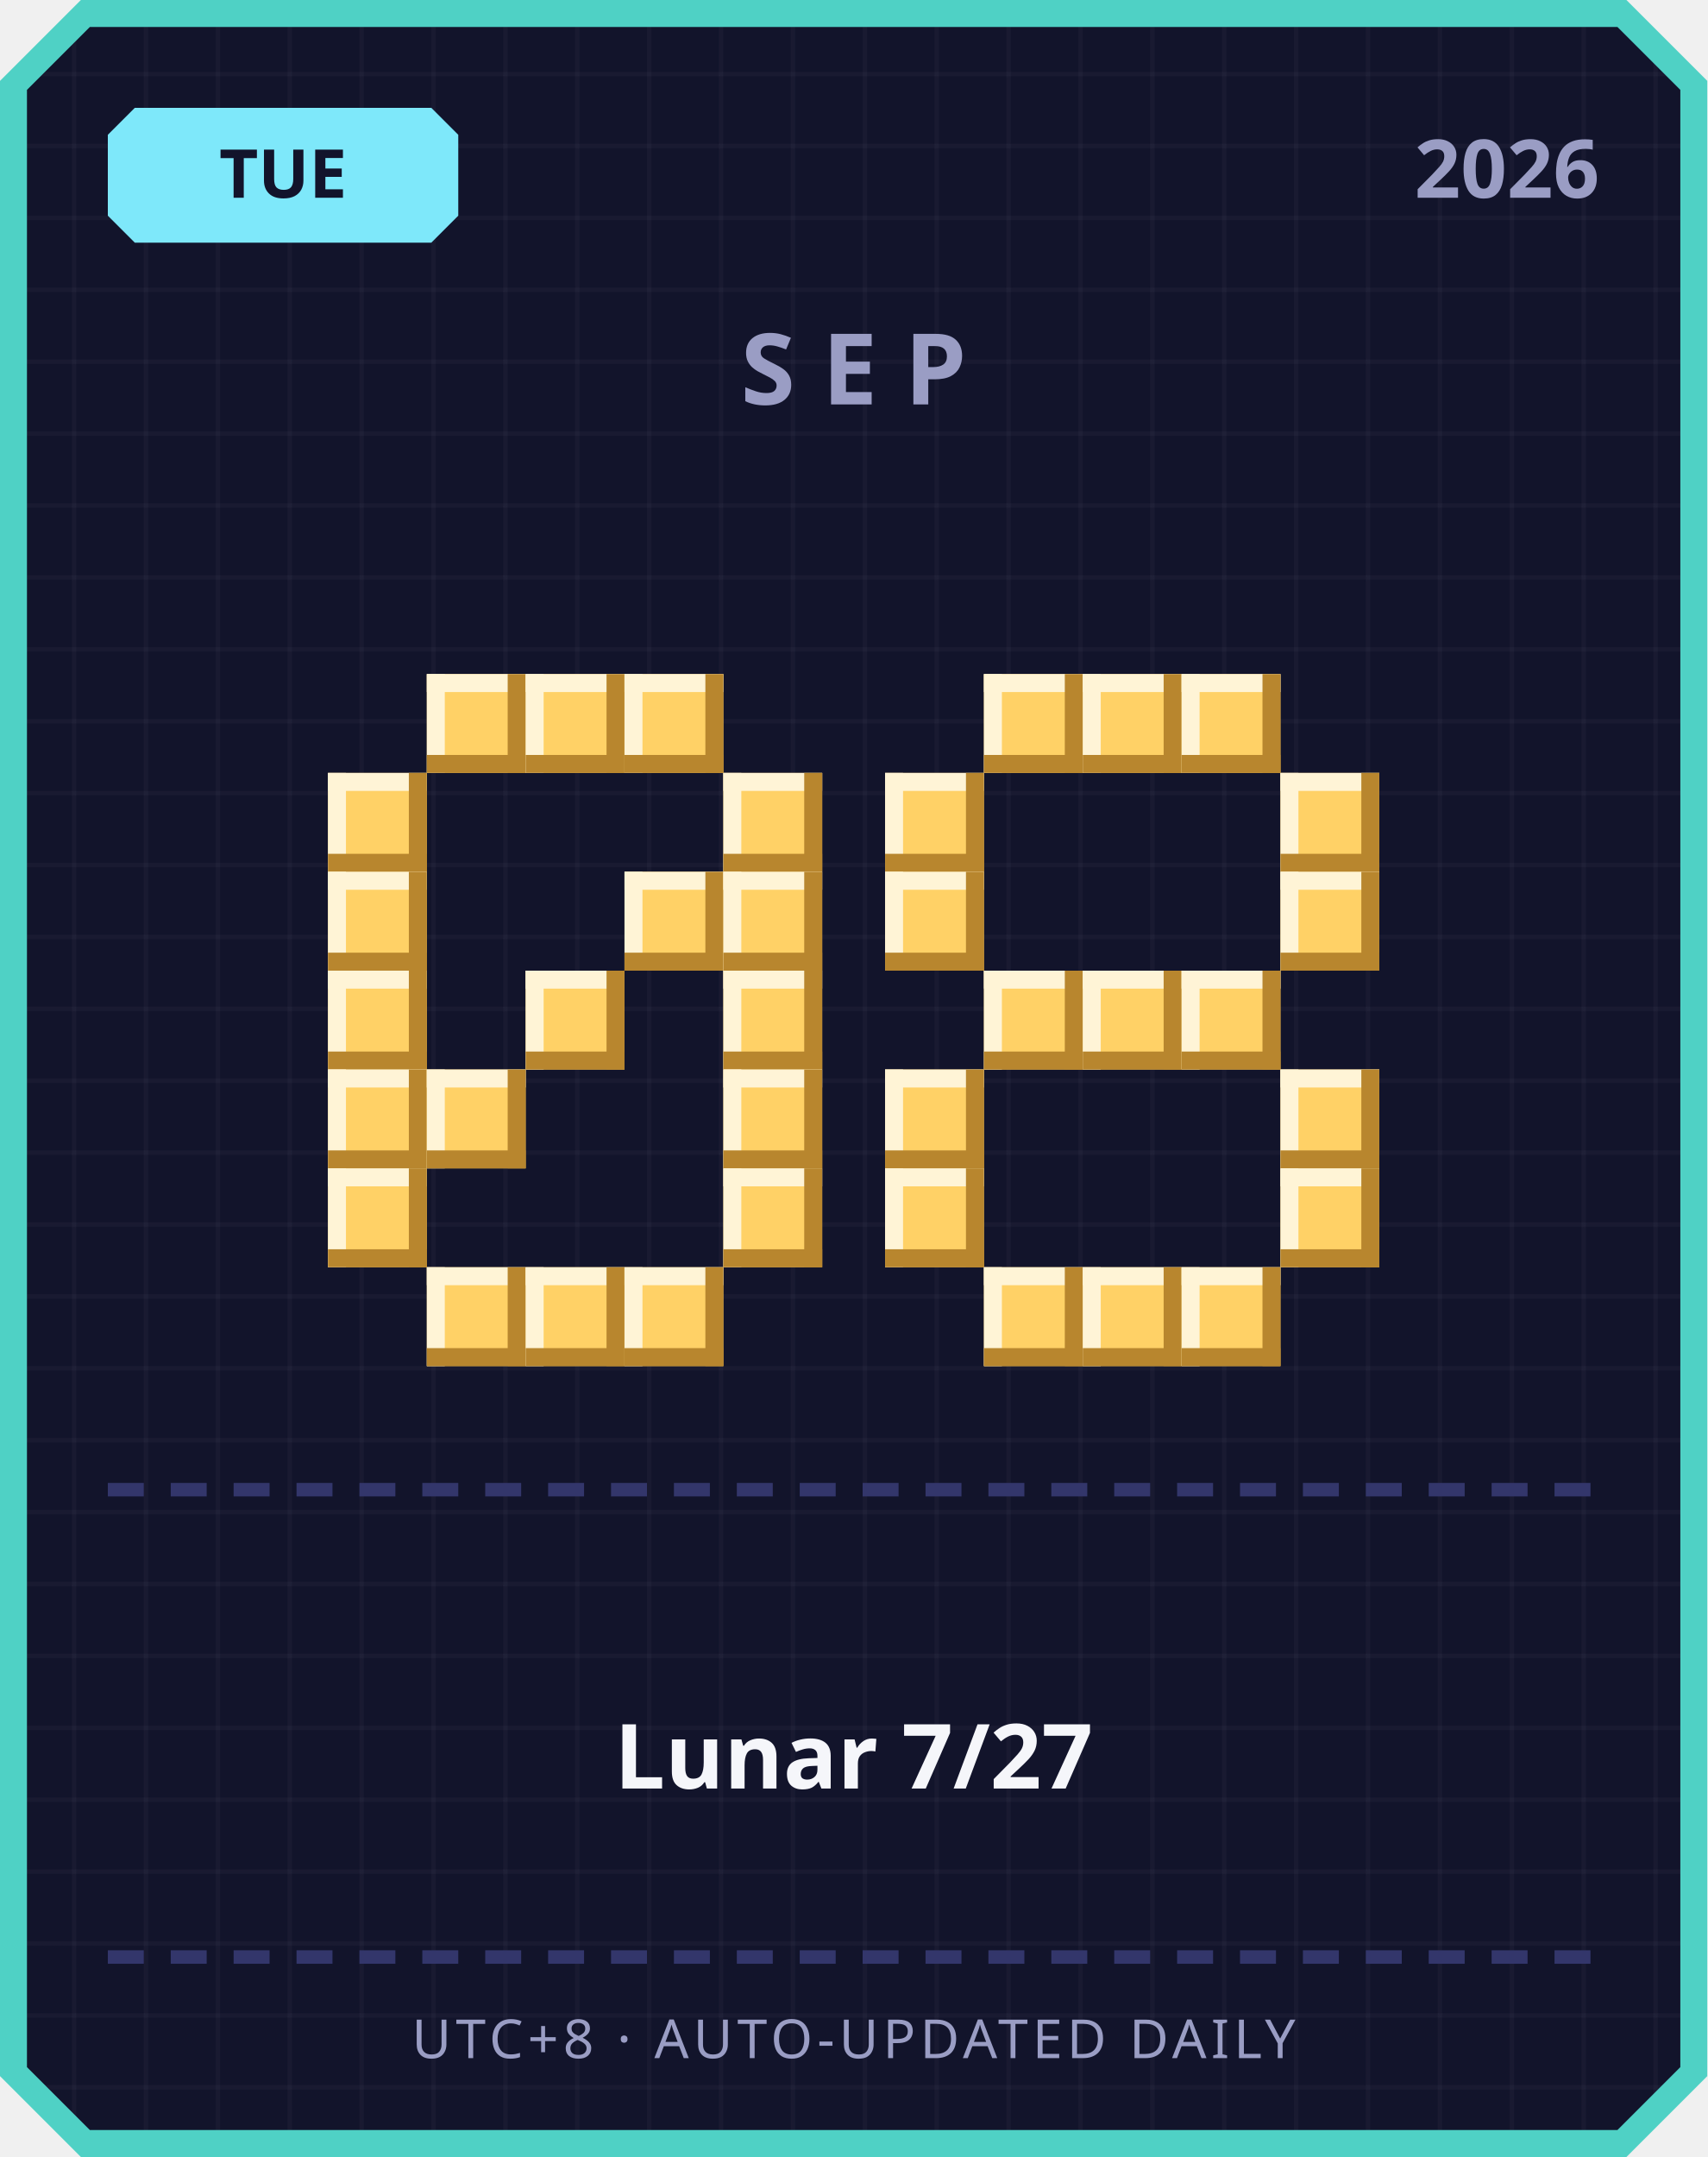
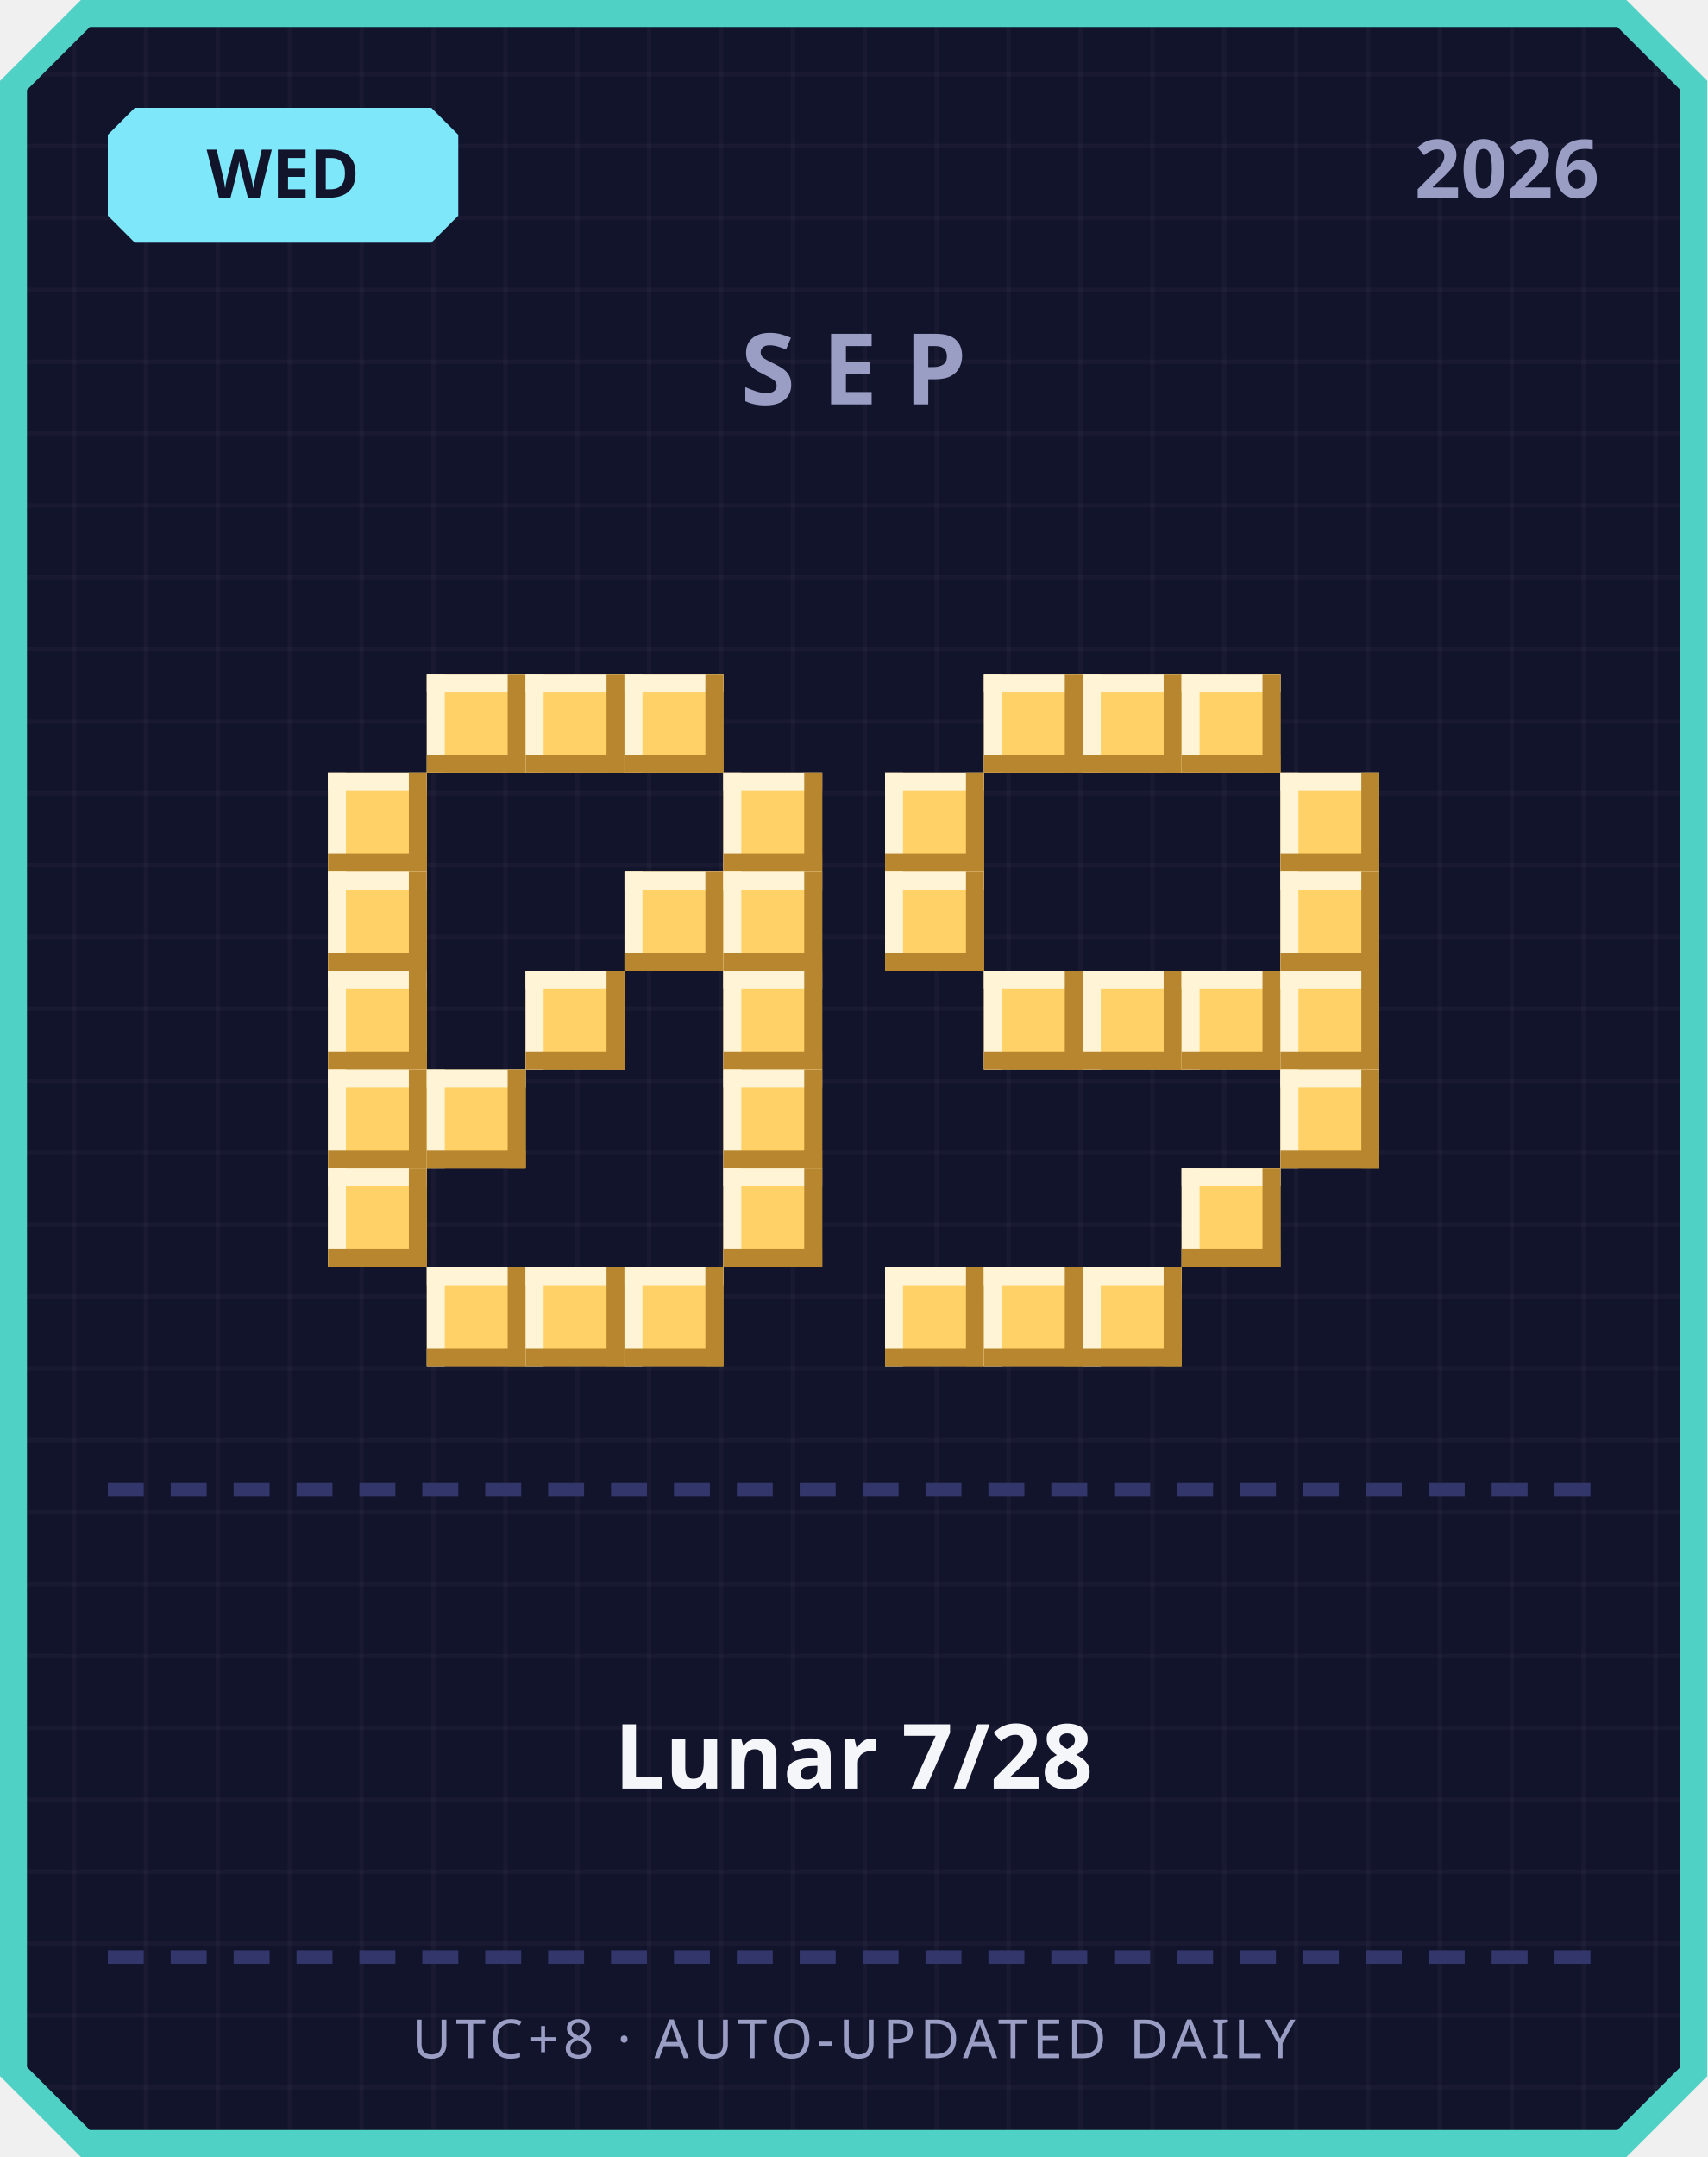
<svg xmlns="http://www.w3.org/2000/svg" width="380" height="480" viewBox="0 0 380 480">
  <defs>
    <pattern id="grid" width="16" height="16" patternUnits="userSpaceOnUse">
      <rect width="16" height="16" fill="#12142b" />
      <rect width="1" height="16" fill="#ffffff" opacity="0.03" />
      <rect width="16" height="1" fill="#ffffff" opacity="0.03" />
    </pattern>
  </defs>
  <path d="M 18,0 L 362,0 L 380,18 L 380,462 L 362,480 L 18,480 L 0,462 L 0,18 Z" fill="#4fd1c5" />
  <path d="M 20,6 L 360,6 L 374,20 L 374,460 L 360,474 L 20,474 L 6,460 L 6,20 Z" fill="url(#grid)" />
  <path d="M 30,24 L 96,24 L 102,30 L 102,48 L 96,54 L 30,54 L 24,48 L 24,30 Z" fill="#7ee8fa" />
-   <text x="63" y="44" text-anchor="middle" font-family="'Segoe UI', sans-serif" font-size="15" font-weight="700" fill="#12142b">TUE</text>
+   <text x="63" y="44" text-anchor="middle" font-family="'Segoe UI', sans-serif" font-size="15" font-weight="700" fill="#12142b">WED</text>
  <text x="356" y="44" text-anchor="end" font-family="'Segoe UI', sans-serif" font-size="18" font-weight="700" fill="#9a9dc4">2026</text>
  <text x="190" y="90" text-anchor="middle" font-family="'Segoe UI', sans-serif" font-size="22" font-weight="700" letter-spacing="6" fill="#9a9dc4">SEP</text>
  <rect x="95" y="150" width="22" height="22" fill="#ffd166" />
  <rect x="95" y="150" width="22" height="4" fill="#fff4d6" />
  <rect x="95" y="150" width="4" height="22" fill="#fff4d6" />
  <rect x="95" y="168" width="22" height="4" fill="#b8862e" />
  <rect x="113" y="150" width="4" height="22" fill="#b8862e" />
  <rect x="117" y="150" width="22" height="22" fill="#ffd166" />
  <rect x="117" y="150" width="22" height="4" fill="#fff4d6" />
  <rect x="117" y="150" width="4" height="22" fill="#fff4d6" />
  <rect x="117" y="168" width="22" height="4" fill="#b8862e" />
  <rect x="135" y="150" width="4" height="22" fill="#b8862e" />
  <rect x="139" y="150" width="22" height="22" fill="#ffd166" />
  <rect x="139" y="150" width="22" height="4" fill="#fff4d6" />
  <rect x="139" y="150" width="4" height="22" fill="#fff4d6" />
  <rect x="139" y="168" width="22" height="4" fill="#b8862e" />
  <rect x="157" y="150" width="4" height="22" fill="#b8862e" />
  <rect x="73" y="172" width="22" height="22" fill="#ffd166" />
  <rect x="73" y="172" width="22" height="4" fill="#fff4d6" />
  <rect x="73" y="172" width="4" height="22" fill="#fff4d6" />
  <rect x="73" y="190" width="22" height="4" fill="#b8862e" />
  <rect x="91" y="172" width="4" height="22" fill="#b8862e" />
  <rect x="161" y="172" width="22" height="22" fill="#ffd166" />
  <rect x="161" y="172" width="22" height="4" fill="#fff4d6" />
  <rect x="161" y="172" width="4" height="22" fill="#fff4d6" />
  <rect x="161" y="190" width="22" height="4" fill="#b8862e" />
  <rect x="179" y="172" width="4" height="22" fill="#b8862e" />
  <rect x="73" y="194" width="22" height="22" fill="#ffd166" />
  <rect x="73" y="194" width="22" height="4" fill="#fff4d6" />
  <rect x="73" y="194" width="4" height="22" fill="#fff4d6" />
  <rect x="73" y="212" width="22" height="4" fill="#b8862e" />
  <rect x="91" y="194" width="4" height="22" fill="#b8862e" />
  <rect x="139" y="194" width="22" height="22" fill="#ffd166" />
  <rect x="139" y="194" width="22" height="4" fill="#fff4d6" />
  <rect x="139" y="194" width="4" height="22" fill="#fff4d6" />
  <rect x="139" y="212" width="22" height="4" fill="#b8862e" />
  <rect x="157" y="194" width="4" height="22" fill="#b8862e" />
  <rect x="161" y="194" width="22" height="22" fill="#ffd166" />
  <rect x="161" y="194" width="22" height="4" fill="#fff4d6" />
  <rect x="161" y="194" width="4" height="22" fill="#fff4d6" />
  <rect x="161" y="212" width="22" height="4" fill="#b8862e" />
  <rect x="179" y="194" width="4" height="22" fill="#b8862e" />
  <rect x="73" y="216" width="22" height="22" fill="#ffd166" />
  <rect x="73" y="216" width="22" height="4" fill="#fff4d6" />
  <rect x="73" y="216" width="4" height="22" fill="#fff4d6" />
  <rect x="73" y="234" width="22" height="4" fill="#b8862e" />
  <rect x="91" y="216" width="4" height="22" fill="#b8862e" />
  <rect x="117" y="216" width="22" height="22" fill="#ffd166" />
  <rect x="117" y="216" width="22" height="4" fill="#fff4d6" />
  <rect x="117" y="216" width="4" height="22" fill="#fff4d6" />
  <rect x="117" y="234" width="22" height="4" fill="#b8862e" />
  <rect x="135" y="216" width="4" height="22" fill="#b8862e" />
  <rect x="161" y="216" width="22" height="22" fill="#ffd166" />
  <rect x="161" y="216" width="22" height="4" fill="#fff4d6" />
  <rect x="161" y="216" width="4" height="22" fill="#fff4d6" />
  <rect x="161" y="234" width="22" height="4" fill="#b8862e" />
  <rect x="179" y="216" width="4" height="22" fill="#b8862e" />
  <rect x="73" y="238" width="22" height="22" fill="#ffd166" />
  <rect x="73" y="238" width="22" height="4" fill="#fff4d6" />
  <rect x="73" y="238" width="4" height="22" fill="#fff4d6" />
  <rect x="73" y="256" width="22" height="4" fill="#b8862e" />
  <rect x="91" y="238" width="4" height="22" fill="#b8862e" />
  <rect x="95" y="238" width="22" height="22" fill="#ffd166" />
  <rect x="95" y="238" width="22" height="4" fill="#fff4d6" />
  <rect x="95" y="238" width="4" height="22" fill="#fff4d6" />
  <rect x="95" y="256" width="22" height="4" fill="#b8862e" />
  <rect x="113" y="238" width="4" height="22" fill="#b8862e" />
  <rect x="161" y="238" width="22" height="22" fill="#ffd166" />
  <rect x="161" y="238" width="22" height="4" fill="#fff4d6" />
  <rect x="161" y="238" width="4" height="22" fill="#fff4d6" />
  <rect x="161" y="256" width="22" height="4" fill="#b8862e" />
  <rect x="179" y="238" width="4" height="22" fill="#b8862e" />
  <rect x="73" y="260" width="22" height="22" fill="#ffd166" />
  <rect x="73" y="260" width="22" height="4" fill="#fff4d6" />
  <rect x="73" y="260" width="4" height="22" fill="#fff4d6" />
  <rect x="73" y="278" width="22" height="4" fill="#b8862e" />
  <rect x="91" y="260" width="4" height="22" fill="#b8862e" />
  <rect x="161" y="260" width="22" height="22" fill="#ffd166" />
  <rect x="161" y="260" width="22" height="4" fill="#fff4d6" />
  <rect x="161" y="260" width="4" height="22" fill="#fff4d6" />
  <rect x="161" y="278" width="22" height="4" fill="#b8862e" />
  <rect x="179" y="260" width="4" height="22" fill="#b8862e" />
  <rect x="95" y="282" width="22" height="22" fill="#ffd166" />
  <rect x="95" y="282" width="22" height="4" fill="#fff4d6" />
  <rect x="95" y="282" width="4" height="22" fill="#fff4d6" />
  <rect x="95" y="300" width="22" height="4" fill="#b8862e" />
  <rect x="113" y="282" width="4" height="22" fill="#b8862e" />
  <rect x="117" y="282" width="22" height="22" fill="#ffd166" />
  <rect x="117" y="282" width="22" height="4" fill="#fff4d6" />
  <rect x="117" y="282" width="4" height="22" fill="#fff4d6" />
  <rect x="117" y="300" width="22" height="4" fill="#b8862e" />
  <rect x="135" y="282" width="4" height="22" fill="#b8862e" />
  <rect x="139" y="282" width="22" height="22" fill="#ffd166" />
  <rect x="139" y="282" width="22" height="4" fill="#fff4d6" />
  <rect x="139" y="282" width="4" height="22" fill="#fff4d6" />
  <rect x="139" y="300" width="22" height="4" fill="#b8862e" />
  <rect x="157" y="282" width="4" height="22" fill="#b8862e" />
  <rect x="219" y="150" width="22" height="22" fill="#ffd166" />
  <rect x="219" y="150" width="22" height="4" fill="#fff4d6" />
  <rect x="219" y="150" width="4" height="22" fill="#fff4d6" />
  <rect x="219" y="168" width="22" height="4" fill="#b8862e" />
  <rect x="237" y="150" width="4" height="22" fill="#b8862e" />
  <rect x="241" y="150" width="22" height="22" fill="#ffd166" />
  <rect x="241" y="150" width="22" height="4" fill="#fff4d6" />
  <rect x="241" y="150" width="4" height="22" fill="#fff4d6" />
  <rect x="241" y="168" width="22" height="4" fill="#b8862e" />
  <rect x="259" y="150" width="4" height="22" fill="#b8862e" />
  <rect x="263" y="150" width="22" height="22" fill="#ffd166" />
  <rect x="263" y="150" width="22" height="4" fill="#fff4d6" />
  <rect x="263" y="150" width="4" height="22" fill="#fff4d6" />
  <rect x="263" y="168" width="22" height="4" fill="#b8862e" />
  <rect x="281" y="150" width="4" height="22" fill="#b8862e" />
  <rect x="197" y="172" width="22" height="22" fill="#ffd166" />
  <rect x="197" y="172" width="22" height="4" fill="#fff4d6" />
  <rect x="197" y="172" width="4" height="22" fill="#fff4d6" />
  <rect x="197" y="190" width="22" height="4" fill="#b8862e" />
  <rect x="215" y="172" width="4" height="22" fill="#b8862e" />
  <rect x="285" y="172" width="22" height="22" fill="#ffd166" />
  <rect x="285" y="172" width="22" height="4" fill="#fff4d6" />
  <rect x="285" y="172" width="4" height="22" fill="#fff4d6" />
  <rect x="285" y="190" width="22" height="4" fill="#b8862e" />
  <rect x="303" y="172" width="4" height="22" fill="#b8862e" />
  <rect x="197" y="194" width="22" height="22" fill="#ffd166" />
  <rect x="197" y="194" width="22" height="4" fill="#fff4d6" />
  <rect x="197" y="194" width="4" height="22" fill="#fff4d6" />
  <rect x="197" y="212" width="22" height="4" fill="#b8862e" />
  <rect x="215" y="194" width="4" height="22" fill="#b8862e" />
  <rect x="285" y="194" width="22" height="22" fill="#ffd166" />
  <rect x="285" y="194" width="22" height="4" fill="#fff4d6" />
  <rect x="285" y="194" width="4" height="22" fill="#fff4d6" />
  <rect x="285" y="212" width="22" height="4" fill="#b8862e" />
  <rect x="303" y="194" width="4" height="22" fill="#b8862e" />
  <rect x="219" y="216" width="22" height="22" fill="#ffd166" />
  <rect x="219" y="216" width="22" height="4" fill="#fff4d6" />
  <rect x="219" y="216" width="4" height="22" fill="#fff4d6" />
  <rect x="219" y="234" width="22" height="4" fill="#b8862e" />
  <rect x="237" y="216" width="4" height="22" fill="#b8862e" />
  <rect x="241" y="216" width="22" height="22" fill="#ffd166" />
  <rect x="241" y="216" width="22" height="4" fill="#fff4d6" />
  <rect x="241" y="216" width="4" height="22" fill="#fff4d6" />
  <rect x="241" y="234" width="22" height="4" fill="#b8862e" />
  <rect x="259" y="216" width="4" height="22" fill="#b8862e" />
  <rect x="263" y="216" width="22" height="22" fill="#ffd166" />
  <rect x="263" y="216" width="22" height="4" fill="#fff4d6" />
  <rect x="263" y="216" width="4" height="22" fill="#fff4d6" />
  <rect x="263" y="234" width="22" height="4" fill="#b8862e" />
  <rect x="281" y="216" width="4" height="22" fill="#b8862e" />
-   <rect x="197" y="238" width="22" height="22" fill="#ffd166" />
-   <rect x="197" y="238" width="22" height="4" fill="#fff4d6" />
-   <rect x="197" y="238" width="4" height="22" fill="#fff4d6" />
-   <rect x="197" y="256" width="22" height="4" fill="#b8862e" />
-   <rect x="215" y="238" width="4" height="22" fill="#b8862e" />
+   <rect x="285" y="216" width="22" height="22" fill="#ffd166" />
+   <rect x="285" y="216" width="22" height="4" fill="#fff4d6" />
+   <rect x="285" y="216" width="4" height="22" fill="#fff4d6" />
+   <rect x="285" y="234" width="22" height="4" fill="#b8862e" />
+   <rect x="303" y="216" width="4" height="22" fill="#b8862e" />
  <rect x="285" y="238" width="22" height="22" fill="#ffd166" />
  <rect x="285" y="238" width="22" height="4" fill="#fff4d6" />
  <rect x="285" y="238" width="4" height="22" fill="#fff4d6" />
  <rect x="285" y="256" width="22" height="4" fill="#b8862e" />
  <rect x="303" y="238" width="4" height="22" fill="#b8862e" />
-   <rect x="197" y="260" width="22" height="22" fill="#ffd166" />
-   <rect x="197" y="260" width="22" height="4" fill="#fff4d6" />
-   <rect x="197" y="260" width="4" height="22" fill="#fff4d6" />
-   <rect x="197" y="278" width="22" height="4" fill="#b8862e" />
-   <rect x="215" y="260" width="4" height="22" fill="#b8862e" />
-   <rect x="285" y="260" width="22" height="22" fill="#ffd166" />
-   <rect x="285" y="260" width="22" height="4" fill="#fff4d6" />
-   <rect x="285" y="260" width="4" height="22" fill="#fff4d6" />
-   <rect x="285" y="278" width="22" height="4" fill="#b8862e" />
-   <rect x="303" y="260" width="4" height="22" fill="#b8862e" />
+   <rect x="263" y="260" width="22" height="22" fill="#ffd166" />
+   <rect x="263" y="260" width="22" height="4" fill="#fff4d6" />
+   <rect x="263" y="260" width="4" height="22" fill="#fff4d6" />
+   <rect x="263" y="278" width="22" height="4" fill="#b8862e" />
+   <rect x="281" y="260" width="4" height="22" fill="#b8862e" />
+   <rect x="197" y="282" width="22" height="22" fill="#ffd166" />
+   <rect x="197" y="282" width="22" height="4" fill="#fff4d6" />
+   <rect x="197" y="282" width="4" height="22" fill="#fff4d6" />
+   <rect x="197" y="300" width="22" height="4" fill="#b8862e" />
+   <rect x="215" y="282" width="4" height="22" fill="#b8862e" />
  <rect x="219" y="282" width="22" height="22" fill="#ffd166" />
  <rect x="219" y="282" width="22" height="4" fill="#fff4d6" />
  <rect x="219" y="282" width="4" height="22" fill="#fff4d6" />
  <rect x="219" y="300" width="22" height="4" fill="#b8862e" />
  <rect x="237" y="282" width="4" height="22" fill="#b8862e" />
  <rect x="241" y="282" width="22" height="22" fill="#ffd166" />
  <rect x="241" y="282" width="22" height="4" fill="#fff4d6" />
  <rect x="241" y="282" width="4" height="22" fill="#fff4d6" />
  <rect x="241" y="300" width="22" height="4" fill="#b8862e" />
  <rect x="259" y="282" width="4" height="22" fill="#b8862e" />
-   <rect x="263" y="282" width="22" height="22" fill="#ffd166" />
-   <rect x="263" y="282" width="22" height="4" fill="#fff4d6" />
-   <rect x="263" y="282" width="4" height="22" fill="#fff4d6" />
-   <rect x="263" y="300" width="22" height="4" fill="#b8862e" />
-   <rect x="281" y="282" width="4" height="22" fill="#b8862e" />
  <rect x="24" y="330" width="8" height="3" fill="#33366b" />
  <rect x="38" y="330" width="8" height="3" fill="#33366b" />
  <rect x="52" y="330" width="8" height="3" fill="#33366b" />
  <rect x="66" y="330" width="8" height="3" fill="#33366b" />
  <rect x="80" y="330" width="8" height="3" fill="#33366b" />
  <rect x="94" y="330" width="8" height="3" fill="#33366b" />
  <rect x="108" y="330" width="8" height="3" fill="#33366b" />
  <rect x="122" y="330" width="8" height="3" fill="#33366b" />
  <rect x="136" y="330" width="8" height="3" fill="#33366b" />
  <rect x="150" y="330" width="8" height="3" fill="#33366b" />
  <rect x="164" y="330" width="8" height="3" fill="#33366b" />
  <rect x="178" y="330" width="8" height="3" fill="#33366b" />
  <rect x="192" y="330" width="8" height="3" fill="#33366b" />
  <rect x="206" y="330" width="8" height="3" fill="#33366b" />
  <rect x="220" y="330" width="8" height="3" fill="#33366b" />
  <rect x="234" y="330" width="8" height="3" fill="#33366b" />
  <rect x="248" y="330" width="8" height="3" fill="#33366b" />
  <rect x="262" y="330" width="8" height="3" fill="#33366b" />
  <rect x="276" y="330" width="8" height="3" fill="#33366b" />
  <rect x="290" y="330" width="8" height="3" fill="#33366b" />
  <rect x="304" y="330" width="8" height="3" fill="#33366b" />
  <rect x="318" y="330" width="8" height="3" fill="#33366b" />
  <rect x="332" y="330" width="8" height="3" fill="#33366b" />
  <rect x="346" y="330" width="8" height="3" fill="#33366b" />
-   <text x="190" y="398" text-anchor="middle" font-family="'Segoe UI', 'Microsoft JhengHei', sans-serif" font-size="20" font-weight="700" fill="#f5f6fa">Lunar 7/27</text>
+   <text x="190" y="398" text-anchor="middle" font-family="'Segoe UI', 'Microsoft JhengHei', sans-serif" font-size="20" font-weight="700" fill="#f5f6fa">Lunar 7/28</text>
  <rect x="24" y="434" width="8" height="3" fill="#33366b" />
  <rect x="38" y="434" width="8" height="3" fill="#33366b" />
  <rect x="52" y="434" width="8" height="3" fill="#33366b" />
  <rect x="66" y="434" width="8" height="3" fill="#33366b" />
  <rect x="80" y="434" width="8" height="3" fill="#33366b" />
  <rect x="94" y="434" width="8" height="3" fill="#33366b" />
  <rect x="108" y="434" width="8" height="3" fill="#33366b" />
  <rect x="122" y="434" width="8" height="3" fill="#33366b" />
  <rect x="136" y="434" width="8" height="3" fill="#33366b" />
  <rect x="150" y="434" width="8" height="3" fill="#33366b" />
  <rect x="164" y="434" width="8" height="3" fill="#33366b" />
  <rect x="178" y="434" width="8" height="3" fill="#33366b" />
  <rect x="192" y="434" width="8" height="3" fill="#33366b" />
  <rect x="206" y="434" width="8" height="3" fill="#33366b" />
  <rect x="220" y="434" width="8" height="3" fill="#33366b" />
  <rect x="234" y="434" width="8" height="3" fill="#33366b" />
  <rect x="248" y="434" width="8" height="3" fill="#33366b" />
  <rect x="262" y="434" width="8" height="3" fill="#33366b" />
  <rect x="276" y="434" width="8" height="3" fill="#33366b" />
  <rect x="290" y="434" width="8" height="3" fill="#33366b" />
  <rect x="304" y="434" width="8" height="3" fill="#33366b" />
  <rect x="318" y="434" width="8" height="3" fill="#33366b" />
  <rect x="332" y="434" width="8" height="3" fill="#33366b" />
  <rect x="346" y="434" width="8" height="3" fill="#33366b" />
  <text x="190" y="458" text-anchor="middle" font-family="'Segoe UI', sans-serif" font-size="12" letter-spacing="1" fill="#9a9dc4">UTC+8 · AUTO-UPDATED DAILY</text>
</svg>
